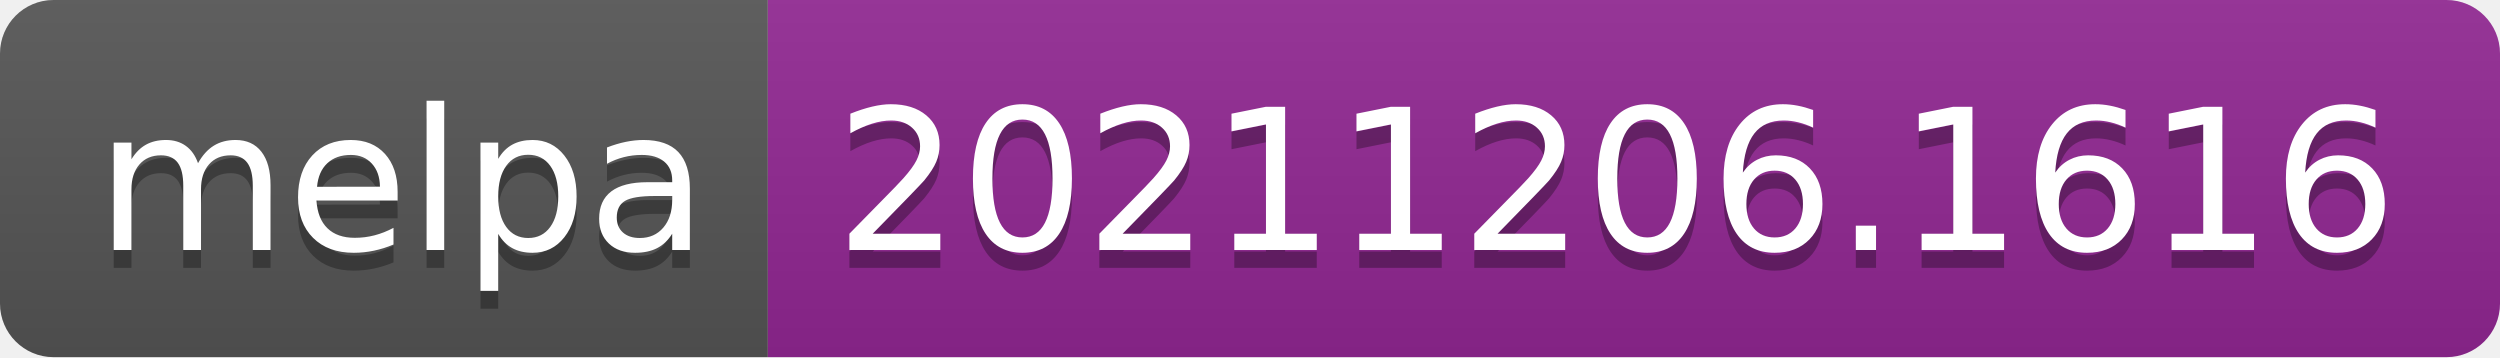
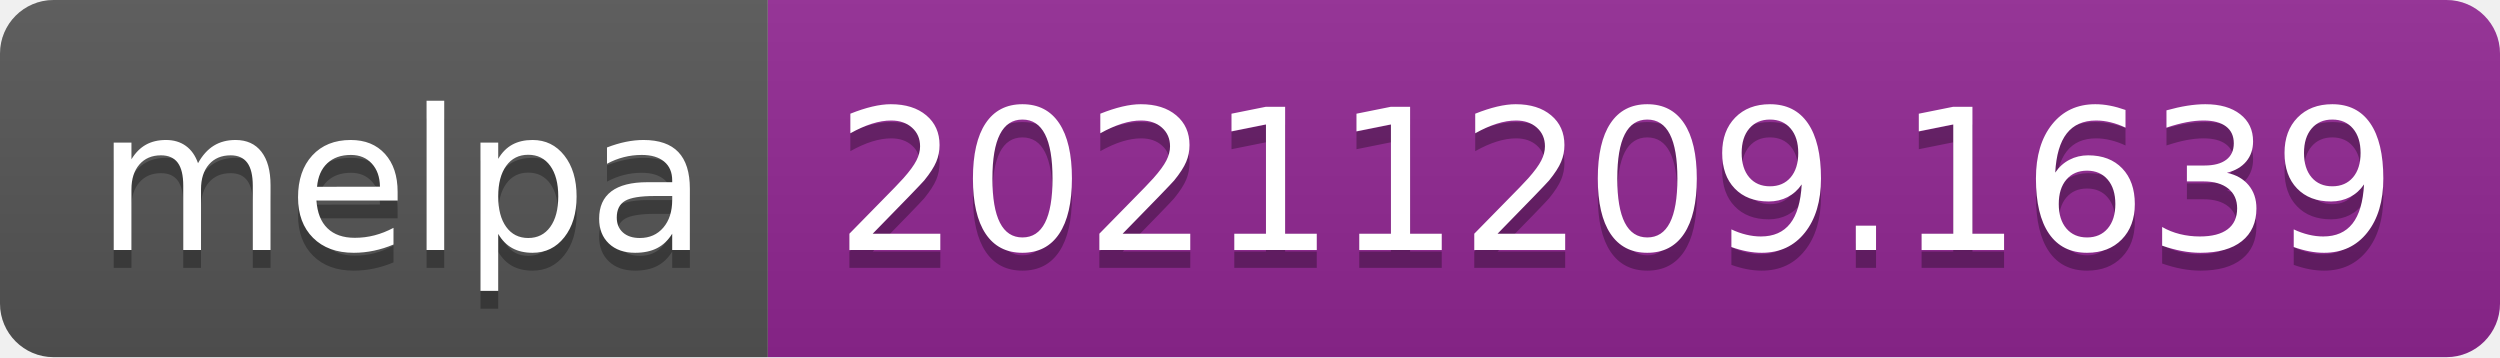
- <svg xmlns="http://www.w3.org/2000/svg" width="140" height="20" role="img" aria-label="melpa: 20211206.1616">
+ <svg xmlns="http://www.w3.org/2000/svg" width="140" height="20" role="img" aria-label="melpa: 20211209.1639">
  <linearGradient id="s" x2="0" y2="100%">
    <stop offset="0" stop-color="#bbb" stop-opacity=".1" />
    <stop offset="1" stop-opacity=".1" />
  </linearGradient>
  <clipPath id="r">
    <rect width="140" height="20" rx="3" fill="#fff" />
  </clipPath>
  <g clip-path="url(#r)">
    <rect width="43" height="20" fill="#555" />
    <rect x="43" width="97" height="20" fill="#922793" />
    <rect width="140" height="20" fill="url(#s)" />
  </g>
  <g fill="#fff" text-anchor="middle" font-family="Verdana,Geneva,DejaVu Sans,sans-serif" text-rendering="geometricPrecision" font-size="110">
    <text aria-hidden="true" x="225" y="150" fill="#010101" fill-opacity=".3" transform="scale(.1)" textLength="330">melpa</text>
    <text x="225" y="140" transform="scale(.1)" fill="#fff" textLength="330">melpa</text>
-     <text aria-hidden="true" x="905" y="150" fill="#010101" fill-opacity=".3" transform="scale(.1)" textLength="870">20211206.1616</text>
-     <text x="905" y="140" transform="scale(.1)" fill="#fff" textLength="870">20211206.1616</text>
+     <text aria-hidden="true" x="905" y="150" fill="#010101" fill-opacity=".3" transform="scale(.1)" textLength="870">20211209.1639</text>
+     <text x="905" y="140" transform="scale(.1)" fill="#fff" textLength="870">20211209.1639</text>
  </g>
</svg>
